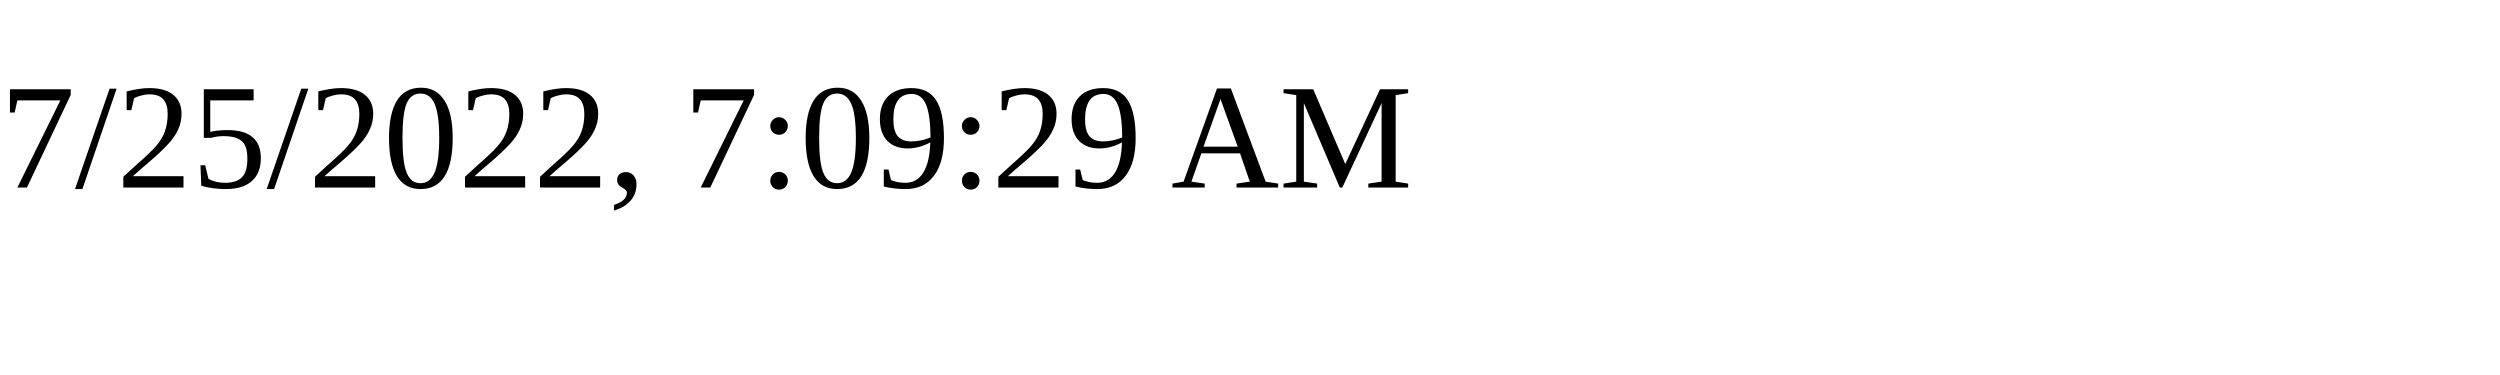
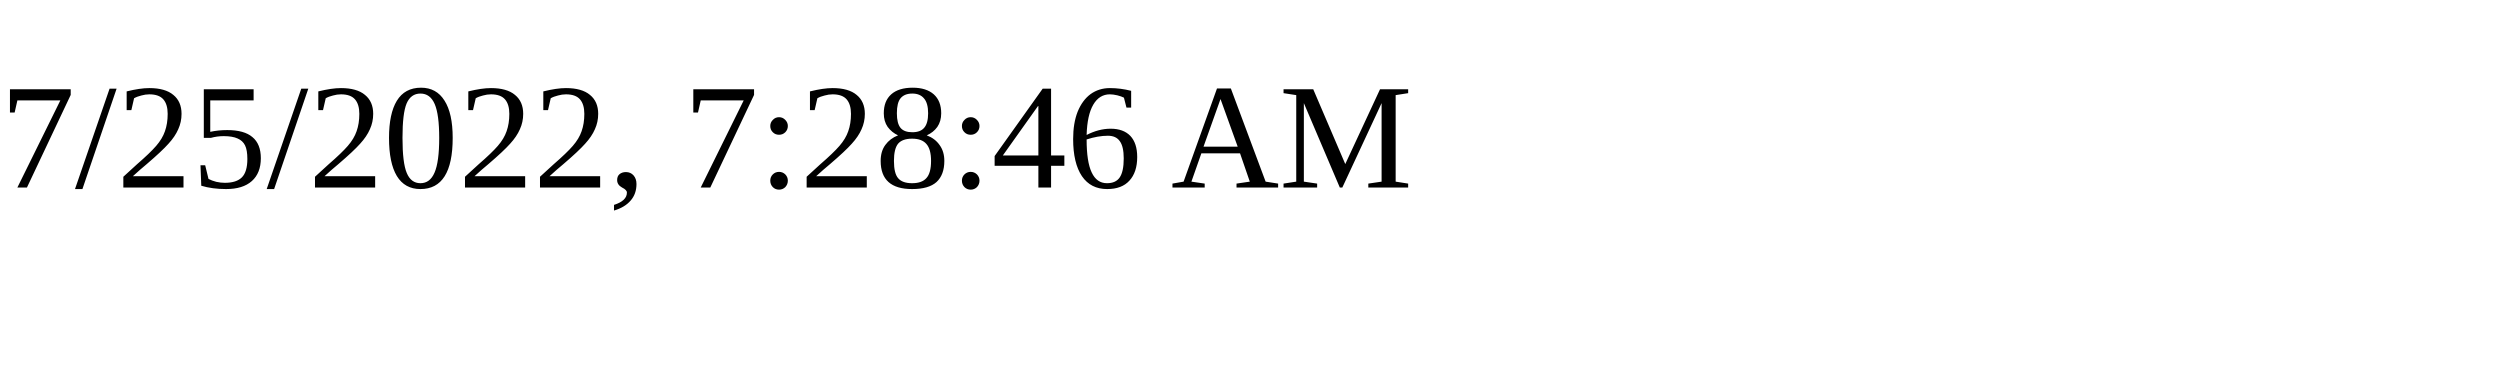
<svg xmlns="http://www.w3.org/2000/svg" height="30" width="200">
-   <text x="0" y="15">7/25/2022, 7:09:29 AM</text>
+   <text x="0" y="15">7/25/2022, 7:28:46 AM</text>
</svg>
